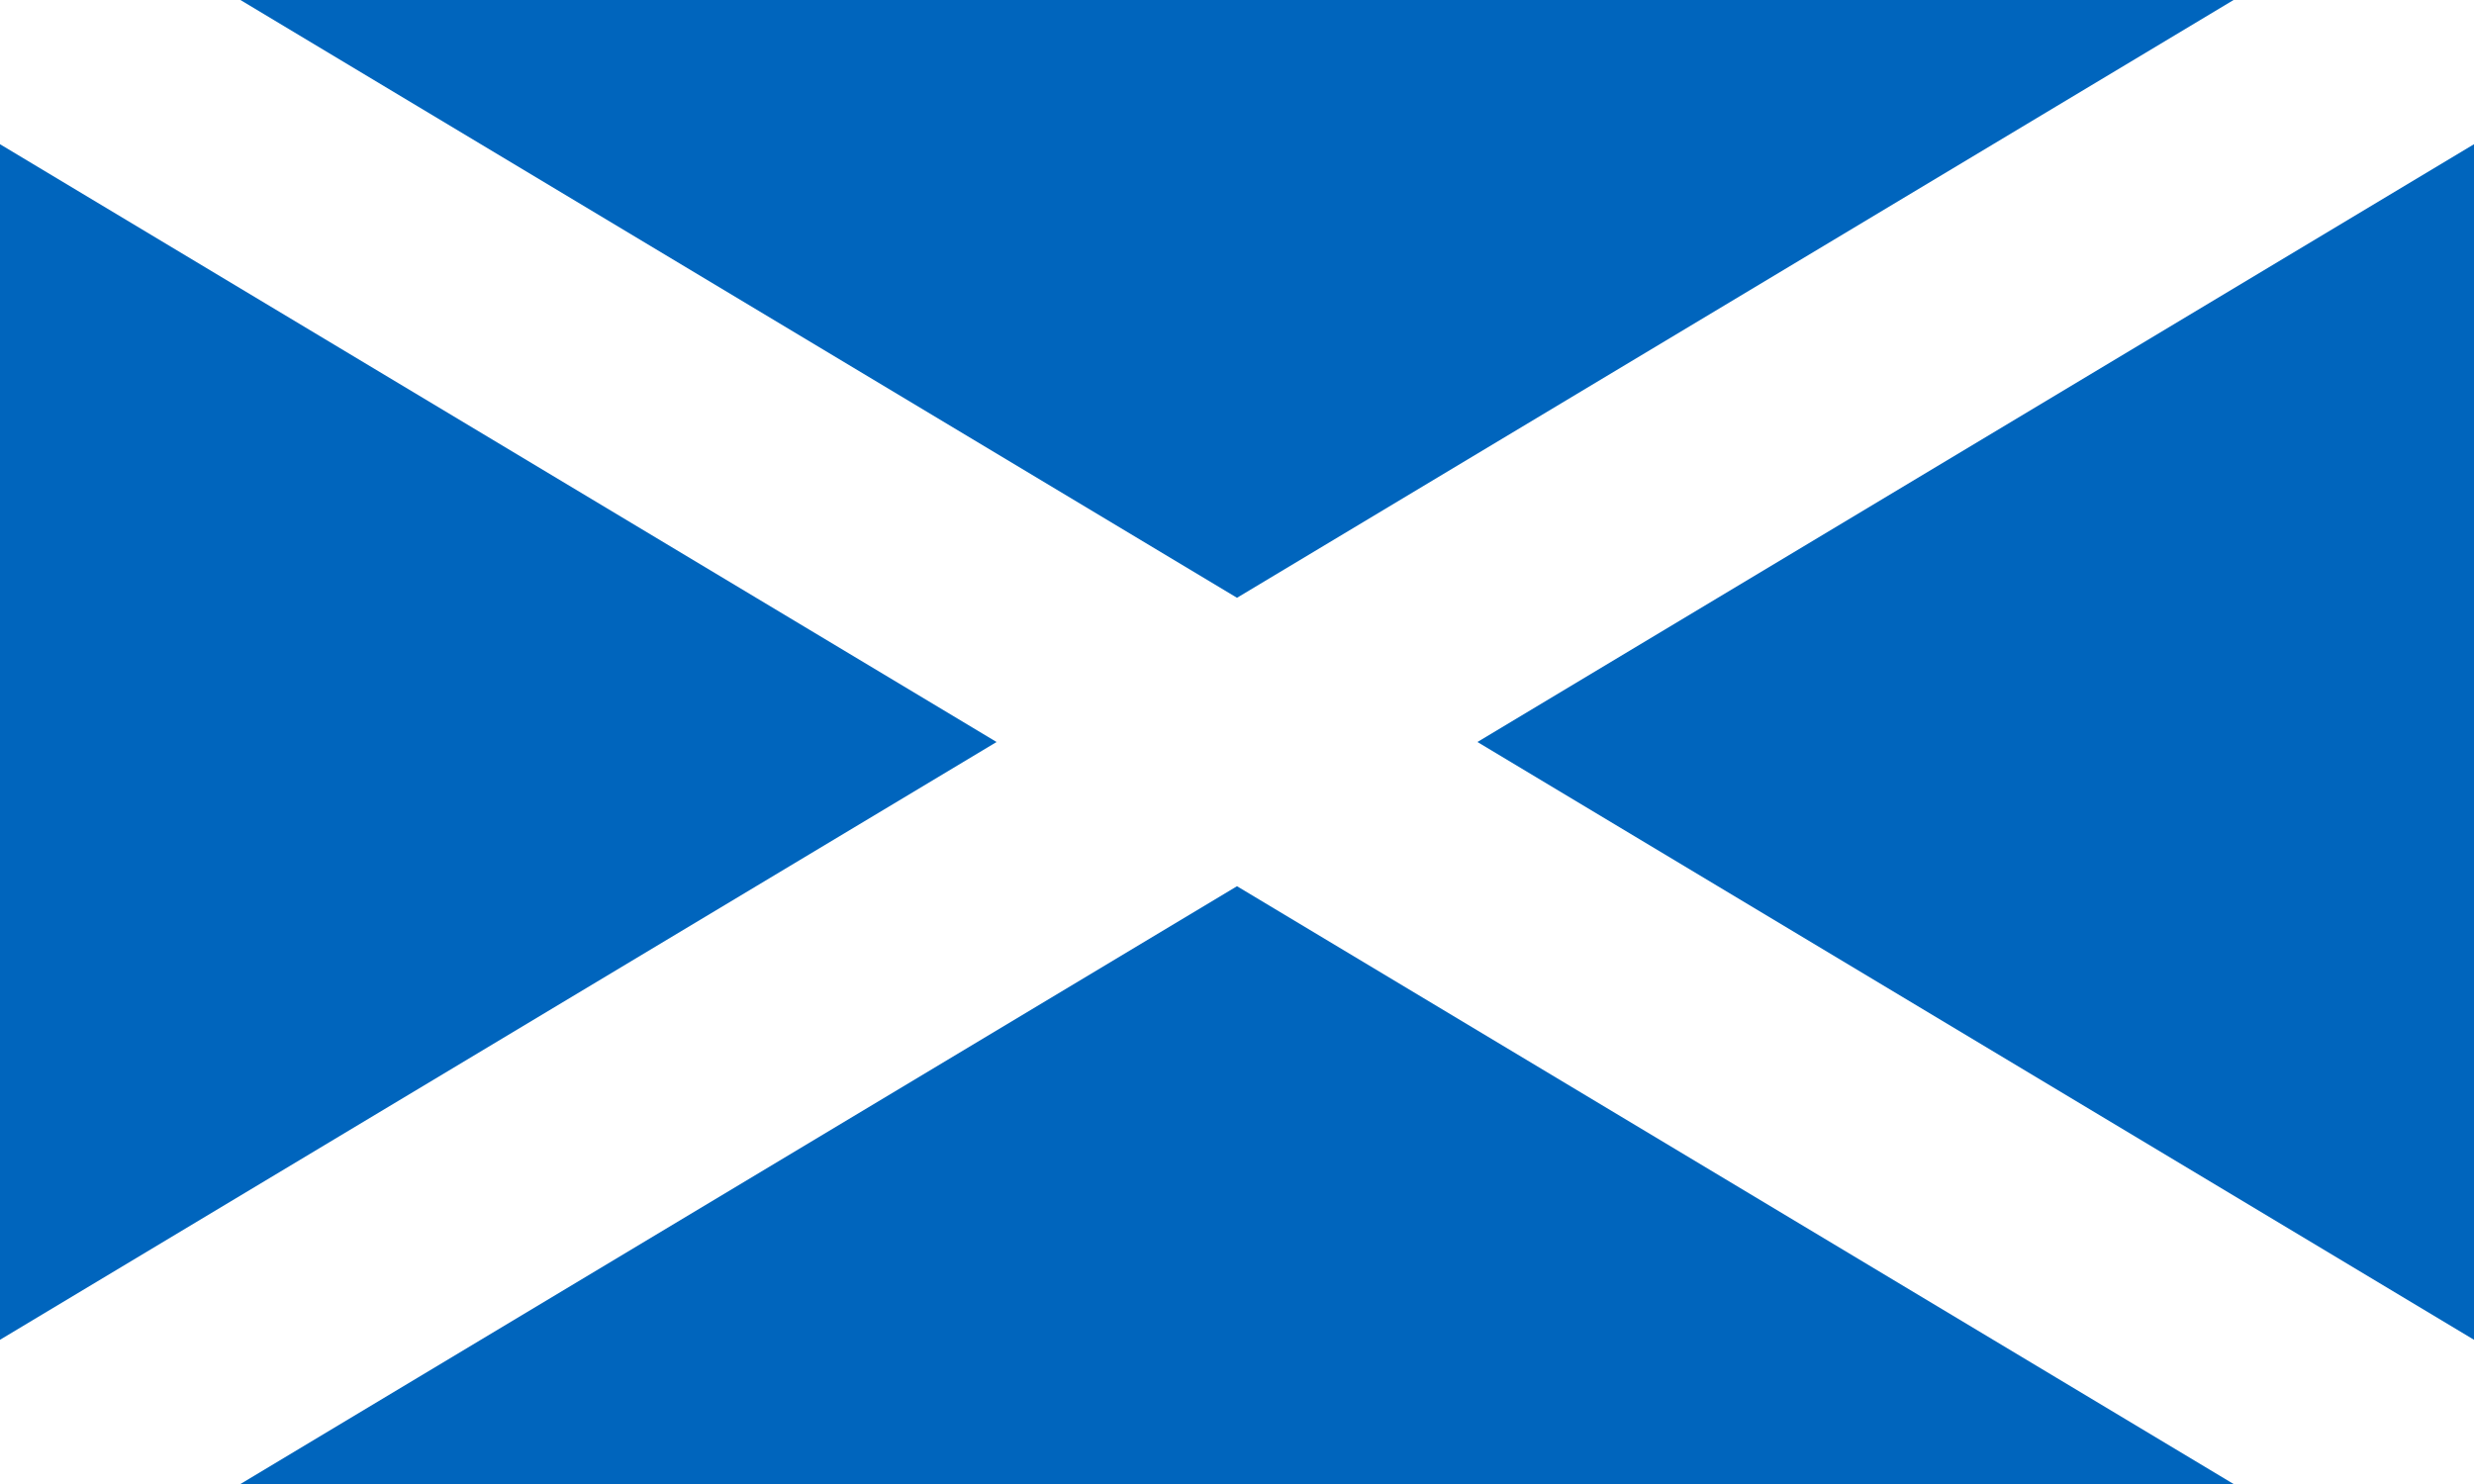
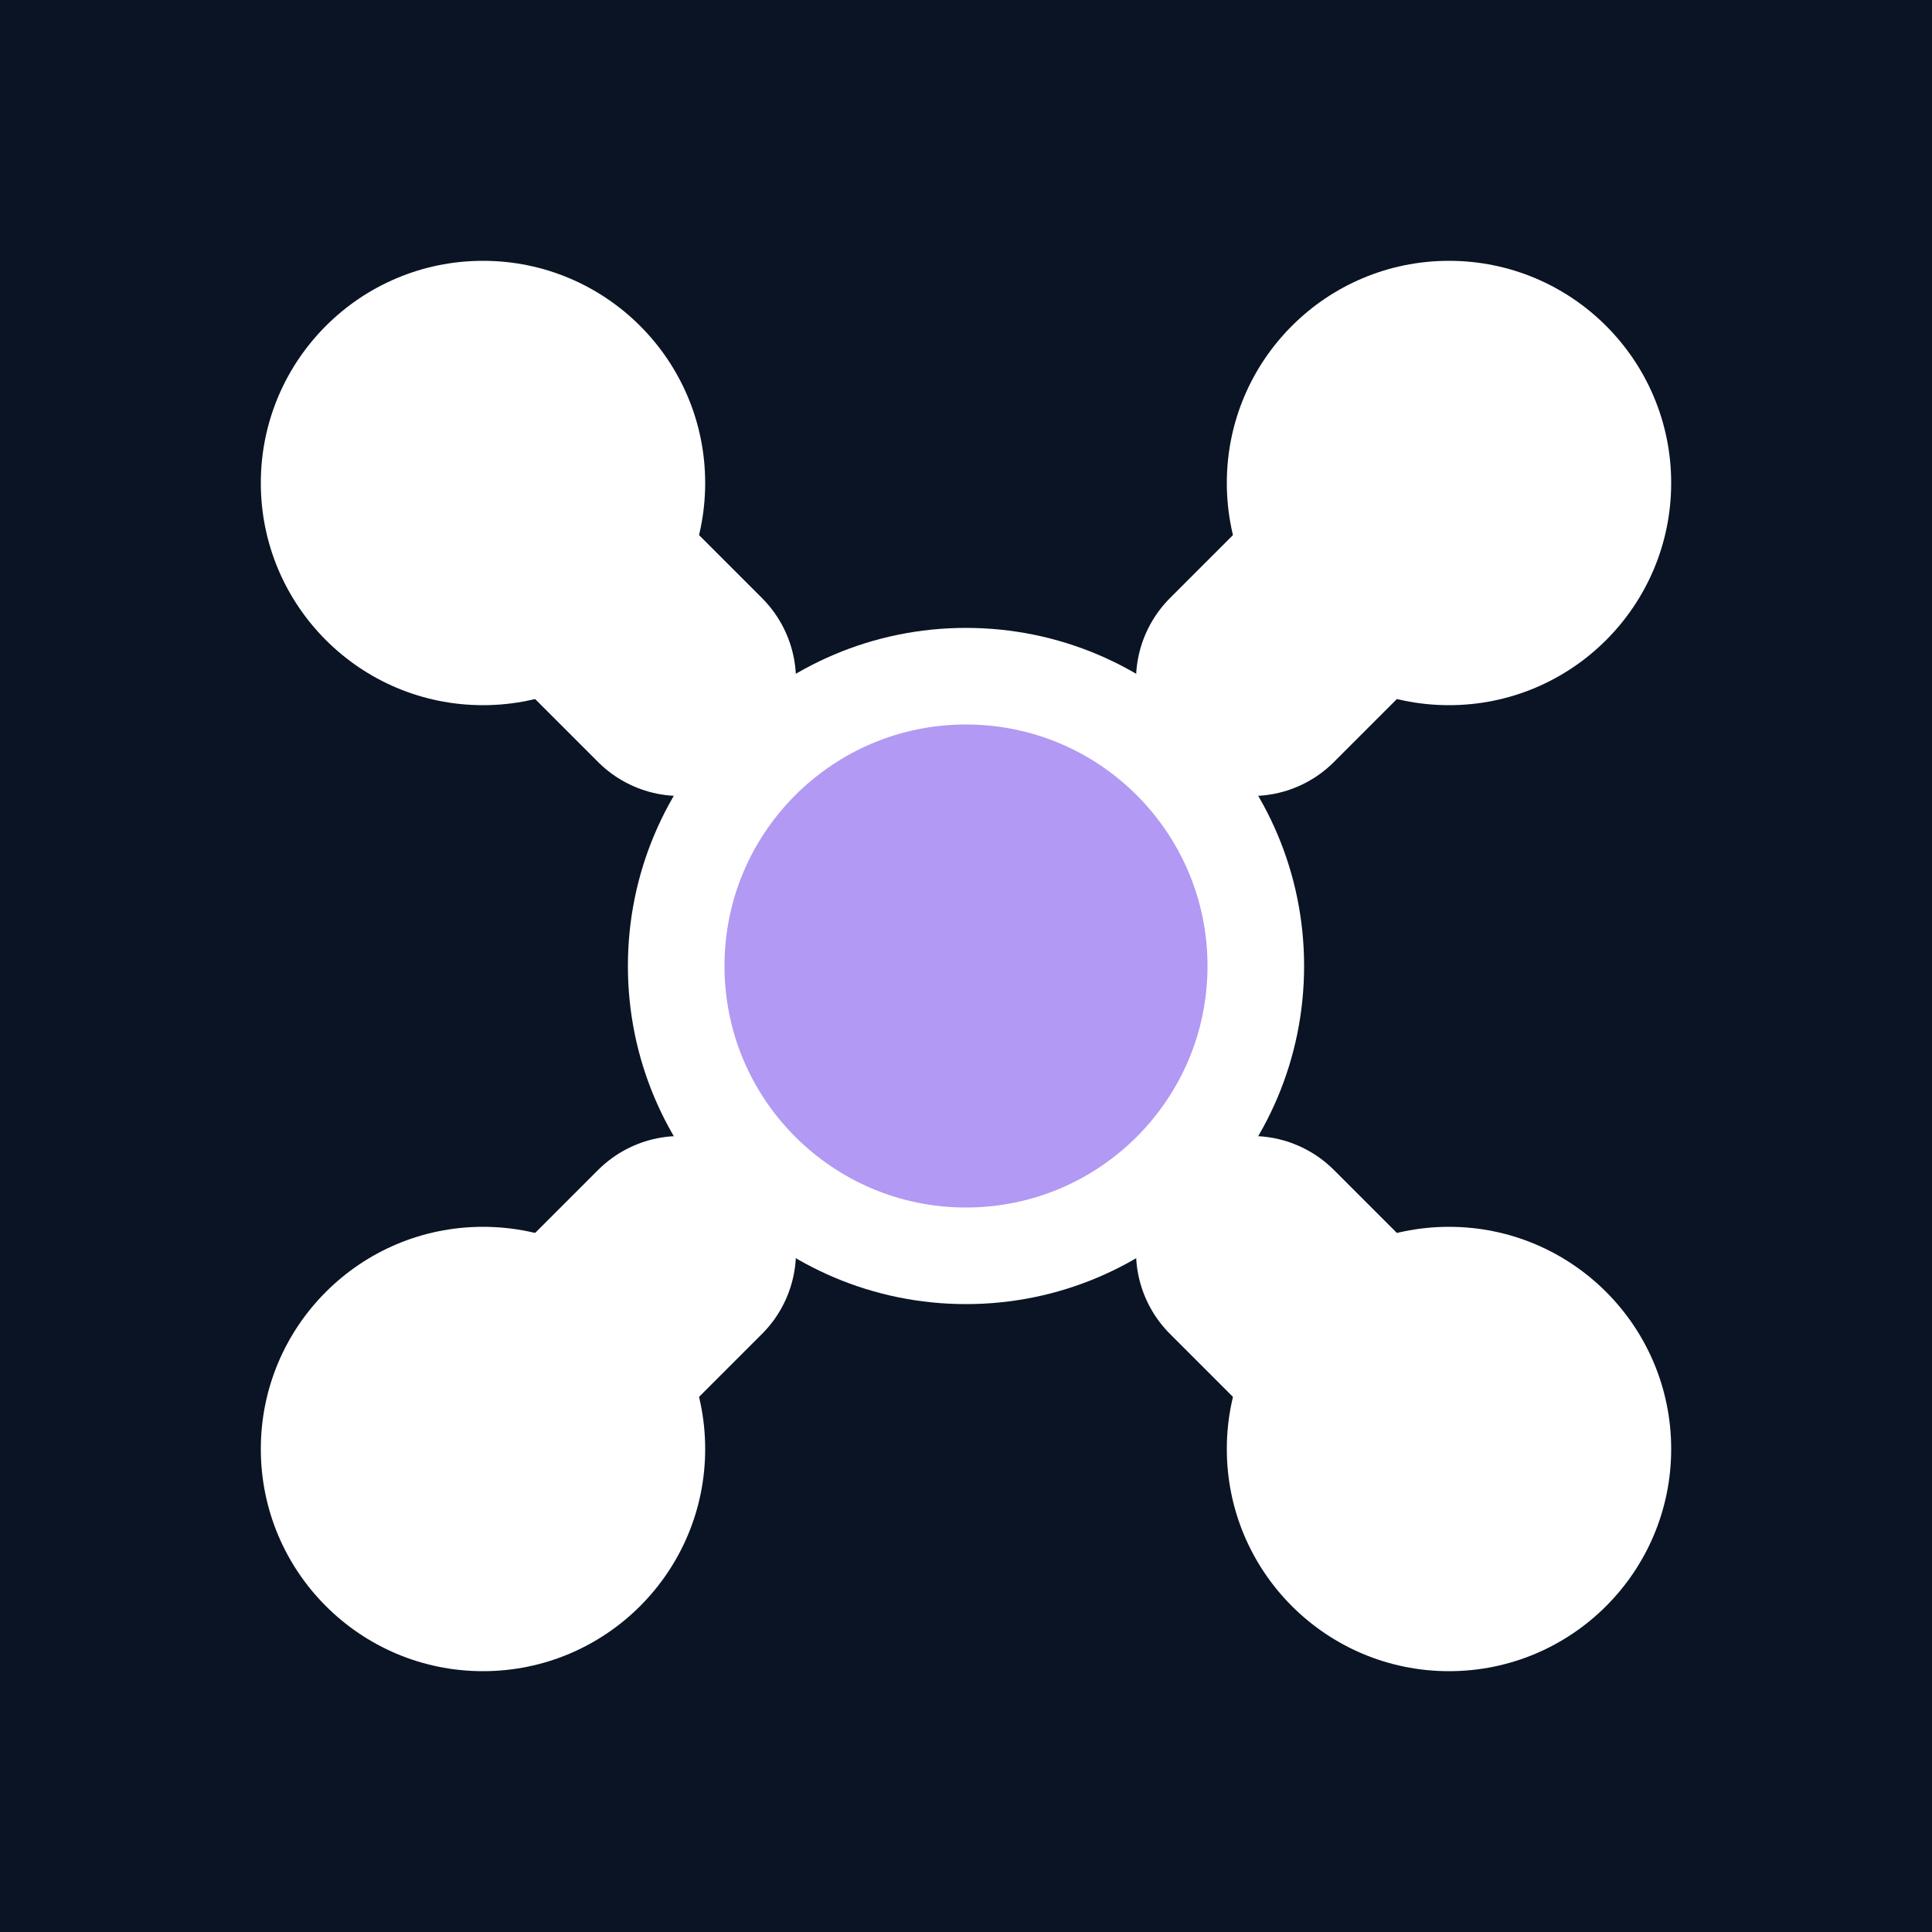
- <svg xmlns="http://www.w3.org/2000/svg" viewBox="0 0 60 36">
-   <rect width="60" height="36" fill="#0065bd" />
-   <path d="M0 0L60 36M60 0L0 36" stroke="#fff" stroke-width="6" />
+ <svg xmlns="http://www.w3.org/2000/svg" width="100" height="100" viewBox="0 0 100 100" role="img" aria-label="ScotMesh Reticulum">
+   <svg x="0" y="0" width="100" height="100" viewBox="0 0 100 100">
+     <rect width="100" height="100" fill="#0A1424" />
+     <path d="M25 25L35.2 35.2M75 25L64.8 35.2M75 75L64.8 64.8M25 75L35.2 64.8" fill="none" stroke="#FFFFFF" stroke-width="12" stroke-linecap="round" />
+     <g fill="#FFFFFF">
+       <circle cx="25" cy="25" r="11.5" />
+       <circle cx="75" cy="25" r="11.5" />
+       <circle cx="75" cy="75" r="11.5" />
+       <circle cx="25" cy="75" r="11.5" />
+     </g>
+     <circle cx="50" cy="50" r="15" fill="#B199F4" stroke="#FFFFFF" stroke-width="5" />
+   </svg>
</svg>
